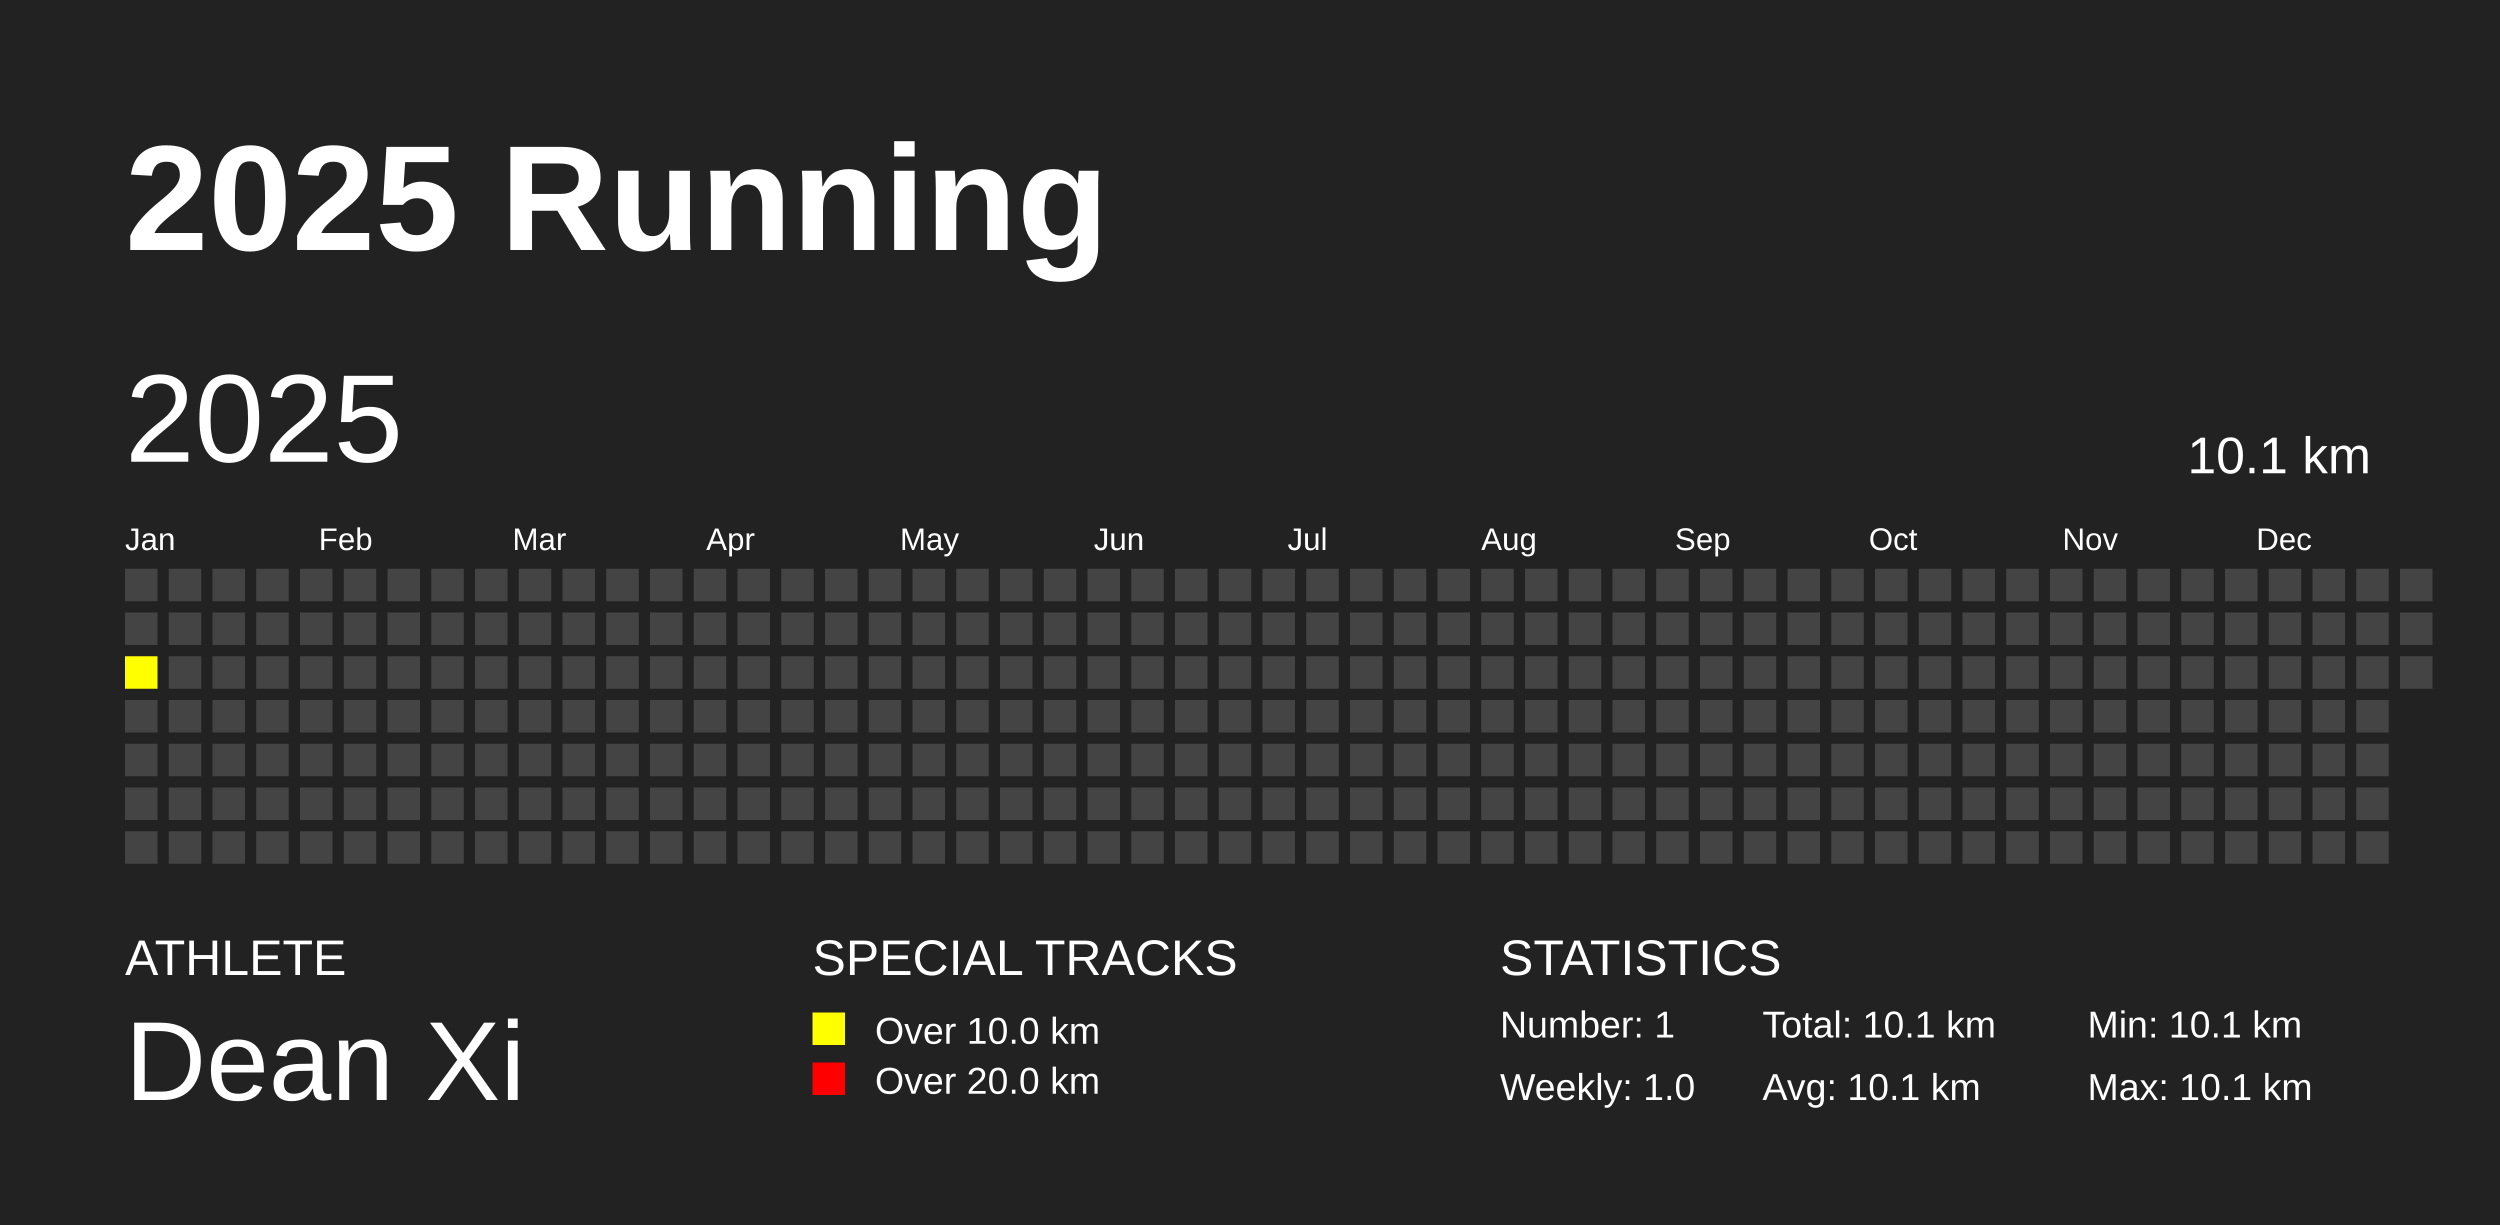
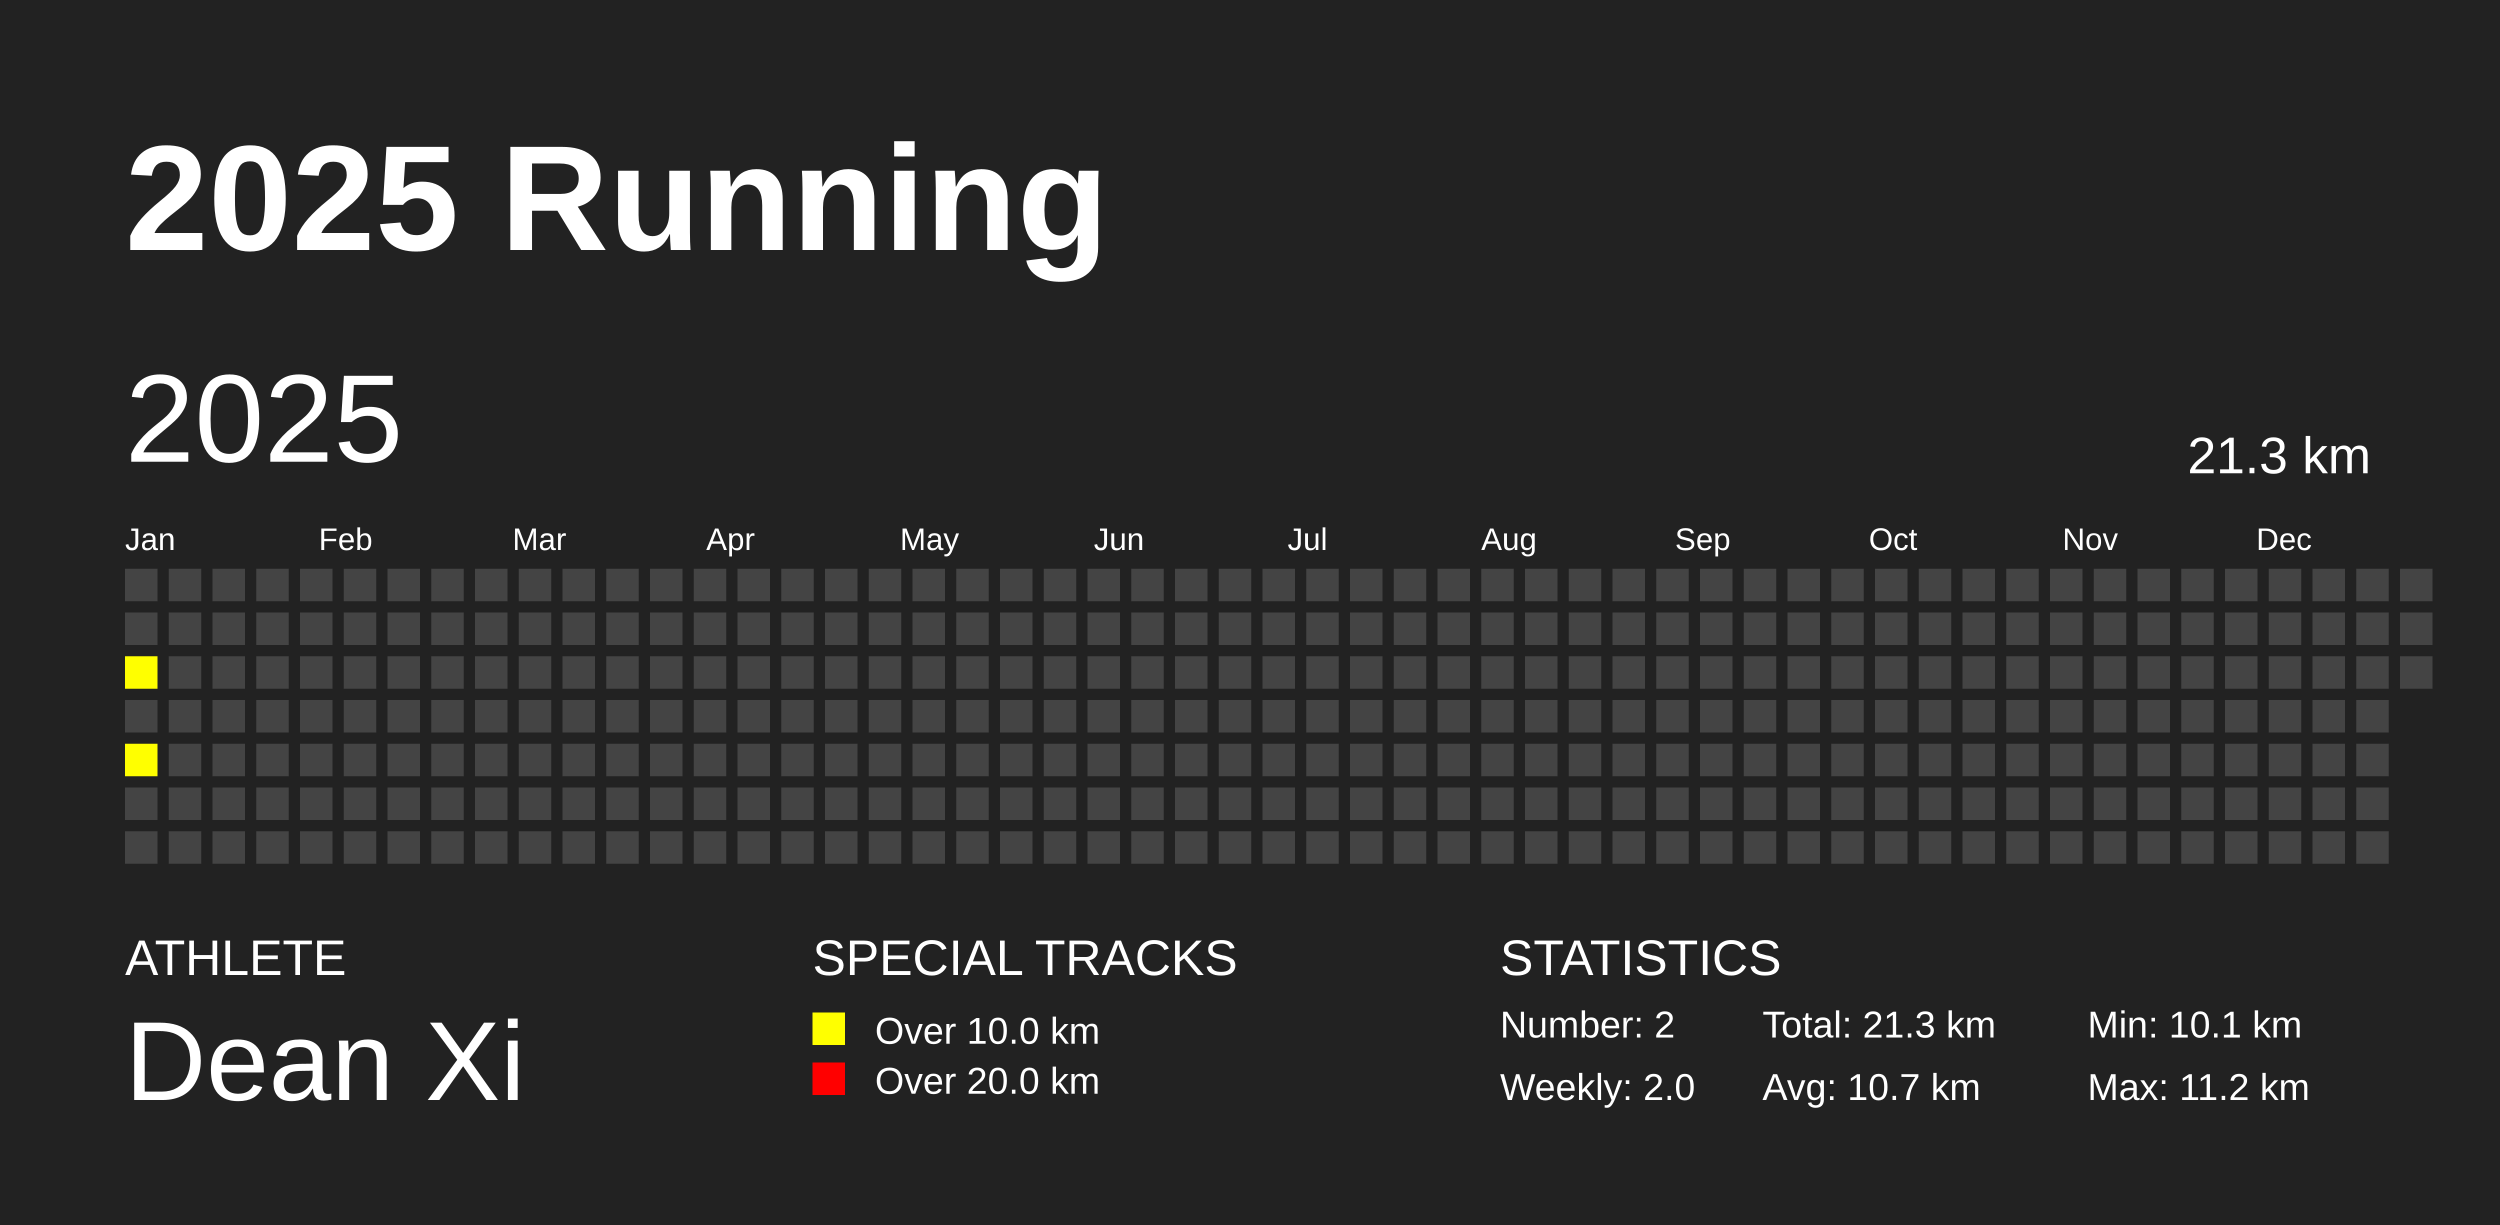
<svg xmlns="http://www.w3.org/2000/svg" baseProfile="full" height="98mm" version="1.1" viewBox="0,0,200,98" width="200mm">
  <defs />
  <rect fill="#222222" height="98" width="200" x="0" y="0" />
  <text fill="#FFFFFF" style="font-size:12px; font-family:Arial; font-weight:bold;" x="10" y="20">2025 Running</text>
  <text fill="#FFFFFF" style="font-size:4px; font-family:Arial" x="10" y="78">ATHLETE</text>
  <text fill="#FFFFFF" style="font-size:9px; font-family:Arial" x="10" y="88">Dean Xi</text>
  <text fill="#FFFFFF" style="font-size:4px; font-family:Arial" x="65" y="78">SPECIAL TRACKS</text>
  <rect fill="yellow" height="2.6" width="2.6" x="65" y="81" />
  <text fill="#FFFFFF" style="font-size:3px; font-family:Arial" x="70" y="83.5">Over 10.0 km</text>
  <rect fill="red" height="2.6" width="2.6" x="65" y="85" />
  <text fill="#FFFFFF" style="font-size:3px; font-family:Arial" x="70" y="87.5">Over 20.0 km</text>
  <text fill="#FFFFFF" style="font-size:4px; font-family:Arial" x="120" y="78">STATISTICS</text>
-   <text fill="#FFFFFF" style="font-size:3px; font-family:Arial" x="120" y="83">Number: 1</text>
-   <text fill="#FFFFFF" style="font-size:3px; font-family:Arial" x="120" y="88">Weekly: 1.0</text>
-   <text fill="#FFFFFF" style="font-size:3px; font-family:Arial" x="141" y="83">Total: 10.1 km</text>
-   <text fill="#FFFFFF" style="font-size:3px; font-family:Arial" x="141" y="88">Avg: 10.1 km</text>
+   <text fill="#FFFFFF" style="font-size:3px; font-family:Arial" x="120" y="83">Number: 2</text>
+   <text fill="#FFFFFF" style="font-size:3px; font-family:Arial" x="120" y="88">Weekly: 2.0</text>
+   <text fill="#FFFFFF" style="font-size:3px; font-family:Arial" x="141" y="83">Total: 21.3 km</text>
+   <text fill="#FFFFFF" style="font-size:3px; font-family:Arial" x="141" y="88">Avg: 10.7 km</text>
  <text fill="#FFFFFF" style="font-size:3px; font-family:Arial" x="167" y="83">Min: 10.1 km</text>
-   <text fill="#FFFFFF" style="font-size:3px; font-family:Arial" x="167" y="88">Max: 10.1 km</text>
+   <text fill="#FFFFFF" style="font-size:3px; font-family:Arial" x="167" y="88">Max: 11.2 km</text>
  <text dominant-baseline="hanging" fill="#FFFFFF" style="font-size:10.0px; font-family:Arial;" x="10" y="30">2025</text>
-   <text dominant-baseline="hanging" fill="#FFFFFF" style="font-size:4.125px; font-family:Arial;" x="175" y="35">10.1 km</text>
+   <text dominant-baseline="hanging" fill="#FFFFFF" style="font-size:4.125px; font-family:Arial;" x="175" y="35">21.3 km</text>
  <text fill="#FFFFFF" style="font-size:2.5px; font-family:Arial" x="10.0" y="44">Jan</text>
  <text fill="#FFFFFF" style="font-size:2.5px; font-family:Arial" x="25.5" y="44">Feb</text>
  <text fill="#FFFFFF" style="font-size:2.5px; font-family:Arial" x="41.0" y="44">Mar</text>
  <text fill="#FFFFFF" style="font-size:2.5px; font-family:Arial" x="56.5" y="44">Apr</text>
  <text fill="#FFFFFF" style="font-size:2.5px; font-family:Arial" x="72.0" y="44">May</text>
  <text fill="#FFFFFF" style="font-size:2.5px; font-family:Arial" x="87.5" y="44">Jun</text>
  <text fill="#FFFFFF" style="font-size:2.5px; font-family:Arial" x="103.0" y="44">Jul</text>
  <text fill="#FFFFFF" style="font-size:2.5px; font-family:Arial" x="118.5" y="44">Aug</text>
  <text fill="#FFFFFF" style="font-size:2.5px; font-family:Arial" x="134.0" y="44">Sep</text>
  <text fill="#FFFFFF" style="font-size:2.5px; font-family:Arial" x="149.5" y="44">Oct</text>
  <text fill="#FFFFFF" style="font-size:2.5px; font-family:Arial" x="165.0" y="44">Nov</text>
  <text fill="#FFFFFF" style="font-size:2.5px; font-family:Arial" x="180.5" y="44">Dec</text>
  <rect fill="#444444" height="2.6" width="2.6" x="10.0" y="45.5" />
  <rect fill="#444444" height="2.6" width="2.6" x="10.0" y="49.0" />
  <rect fill="yellow" height="2.6" width="2.6" x="10.0" y="52.5" />
  <rect fill="#444444" height="2.6" width="2.6" x="10.0" y="56.0" />
-   <rect fill="#444444" height="2.6" width="2.6" x="10.0" y="59.5" />
+   <rect fill="yellow" height="2.6" width="2.6" x="10.0" y="59.5" />
  <rect fill="#444444" height="2.6" width="2.6" x="10.0" y="63.0" />
  <rect fill="#444444" height="2.6" width="2.6" x="10.0" y="66.5" />
  <rect fill="#444444" height="2.6" width="2.6" x="13.5" y="45.5" />
  <rect fill="#444444" height="2.6" width="2.6" x="13.5" y="49.0" />
  <rect fill="#444444" height="2.6" width="2.6" x="13.5" y="52.5" />
  <rect fill="#444444" height="2.6" width="2.6" x="13.5" y="56.0" />
  <rect fill="#444444" height="2.6" width="2.6" x="13.5" y="59.5" />
  <rect fill="#444444" height="2.6" width="2.6" x="13.5" y="63.0" />
  <rect fill="#444444" height="2.6" width="2.6" x="13.5" y="66.5" />
  <rect fill="#444444" height="2.6" width="2.6" x="17.0" y="45.5" />
  <rect fill="#444444" height="2.6" width="2.6" x="17.0" y="49.0" />
  <rect fill="#444444" height="2.6" width="2.6" x="17.0" y="52.5" />
  <rect fill="#444444" height="2.6" width="2.6" x="17.0" y="56.0" />
  <rect fill="#444444" height="2.6" width="2.6" x="17.0" y="59.5" />
  <rect fill="#444444" height="2.6" width="2.6" x="17.0" y="63.0" />
  <rect fill="#444444" height="2.6" width="2.6" x="17.0" y="66.5" />
  <rect fill="#444444" height="2.6" width="2.6" x="20.5" y="45.5" />
  <rect fill="#444444" height="2.6" width="2.6" x="20.5" y="49.0" />
  <rect fill="#444444" height="2.6" width="2.6" x="20.5" y="52.5" />
  <rect fill="#444444" height="2.6" width="2.6" x="20.5" y="56.0" />
  <rect fill="#444444" height="2.6" width="2.6" x="20.5" y="59.5" />
  <rect fill="#444444" height="2.6" width="2.6" x="20.5" y="63.0" />
  <rect fill="#444444" height="2.6" width="2.6" x="20.5" y="66.5" />
  <rect fill="#444444" height="2.6" width="2.6" x="24.0" y="45.5" />
  <rect fill="#444444" height="2.6" width="2.6" x="24.0" y="49.0" />
  <rect fill="#444444" height="2.6" width="2.6" x="24.0" y="52.5" />
  <rect fill="#444444" height="2.6" width="2.6" x="24.0" y="56.0" />
  <rect fill="#444444" height="2.6" width="2.6" x="24.0" y="59.5" />
  <rect fill="#444444" height="2.6" width="2.6" x="24.0" y="63.0" />
  <rect fill="#444444" height="2.6" width="2.6" x="24.0" y="66.5" />
  <rect fill="#444444" height="2.6" width="2.6" x="27.5" y="45.5" />
  <rect fill="#444444" height="2.6" width="2.6" x="27.5" y="49.0" />
  <rect fill="#444444" height="2.6" width="2.6" x="27.5" y="52.5" />
  <rect fill="#444444" height="2.6" width="2.6" x="27.5" y="56.0" />
  <rect fill="#444444" height="2.6" width="2.6" x="27.5" y="59.5" />
  <rect fill="#444444" height="2.6" width="2.6" x="27.5" y="63.0" />
  <rect fill="#444444" height="2.6" width="2.6" x="27.5" y="66.5" />
  <rect fill="#444444" height="2.6" width="2.6" x="31.0" y="45.5" />
  <rect fill="#444444" height="2.6" width="2.6" x="31.0" y="49.0" />
  <rect fill="#444444" height="2.6" width="2.6" x="31.0" y="52.5" />
  <rect fill="#444444" height="2.6" width="2.6" x="31.0" y="56.0" />
  <rect fill="#444444" height="2.6" width="2.6" x="31.0" y="59.5" />
  <rect fill="#444444" height="2.6" width="2.6" x="31.0" y="63.0" />
  <rect fill="#444444" height="2.6" width="2.6" x="31.0" y="66.5" />
  <rect fill="#444444" height="2.6" width="2.6" x="34.5" y="45.5" />
  <rect fill="#444444" height="2.6" width="2.6" x="34.5" y="49.0" />
  <rect fill="#444444" height="2.6" width="2.6" x="34.5" y="52.5" />
  <rect fill="#444444" height="2.6" width="2.6" x="34.5" y="56.0" />
  <rect fill="#444444" height="2.6" width="2.6" x="34.5" y="59.5" />
  <rect fill="#444444" height="2.6" width="2.6" x="34.5" y="63.0" />
  <rect fill="#444444" height="2.6" width="2.6" x="34.5" y="66.5" />
  <rect fill="#444444" height="2.6" width="2.6" x="38.0" y="45.5" />
  <rect fill="#444444" height="2.6" width="2.6" x="38.0" y="49.0" />
  <rect fill="#444444" height="2.6" width="2.6" x="38.0" y="52.5" />
  <rect fill="#444444" height="2.6" width="2.6" x="38.0" y="56.0" />
  <rect fill="#444444" height="2.6" width="2.6" x="38.0" y="59.5" />
  <rect fill="#444444" height="2.6" width="2.6" x="38.0" y="63.0" />
  <rect fill="#444444" height="2.6" width="2.6" x="38.0" y="66.5" />
  <rect fill="#444444" height="2.6" width="2.6" x="41.5" y="45.5" />
  <rect fill="#444444" height="2.6" width="2.6" x="41.5" y="49.0" />
  <rect fill="#444444" height="2.6" width="2.6" x="41.5" y="52.5" />
  <rect fill="#444444" height="2.6" width="2.6" x="41.5" y="56.0" />
  <rect fill="#444444" height="2.6" width="2.6" x="41.5" y="59.5" />
  <rect fill="#444444" height="2.6" width="2.6" x="41.5" y="63.0" />
  <rect fill="#444444" height="2.6" width="2.6" x="41.5" y="66.5" />
  <rect fill="#444444" height="2.6" width="2.6" x="45.0" y="45.5" />
  <rect fill="#444444" height="2.6" width="2.6" x="45.0" y="49.0" />
  <rect fill="#444444" height="2.6" width="2.6" x="45.0" y="52.5" />
  <rect fill="#444444" height="2.6" width="2.6" x="45.0" y="56.0" />
  <rect fill="#444444" height="2.6" width="2.6" x="45.0" y="59.5" />
  <rect fill="#444444" height="2.6" width="2.6" x="45.0" y="63.0" />
  <rect fill="#444444" height="2.6" width="2.6" x="45.0" y="66.5" />
  <rect fill="#444444" height="2.6" width="2.6" x="48.5" y="45.5" />
  <rect fill="#444444" height="2.6" width="2.6" x="48.5" y="49.0" />
  <rect fill="#444444" height="2.6" width="2.6" x="48.5" y="52.5" />
  <rect fill="#444444" height="2.6" width="2.6" x="48.5" y="56.0" />
  <rect fill="#444444" height="2.6" width="2.6" x="48.5" y="59.5" />
  <rect fill="#444444" height="2.6" width="2.6" x="48.5" y="63.0" />
  <rect fill="#444444" height="2.6" width="2.6" x="48.5" y="66.5" />
  <rect fill="#444444" height="2.6" width="2.6" x="52.0" y="45.5" />
  <rect fill="#444444" height="2.6" width="2.6" x="52.0" y="49.0" />
  <rect fill="#444444" height="2.6" width="2.6" x="52.0" y="52.5" />
  <rect fill="#444444" height="2.6" width="2.6" x="52.0" y="56.0" />
  <rect fill="#444444" height="2.6" width="2.6" x="52.0" y="59.5" />
  <rect fill="#444444" height="2.6" width="2.6" x="52.0" y="63.0" />
  <rect fill="#444444" height="2.6" width="2.6" x="52.0" y="66.5" />
  <rect fill="#444444" height="2.6" width="2.6" x="55.5" y="45.5" />
  <rect fill="#444444" height="2.6" width="2.6" x="55.5" y="49.0" />
  <rect fill="#444444" height="2.6" width="2.6" x="55.5" y="52.5" />
  <rect fill="#444444" height="2.6" width="2.6" x="55.5" y="56.0" />
  <rect fill="#444444" height="2.6" width="2.6" x="55.5" y="59.5" />
  <rect fill="#444444" height="2.6" width="2.6" x="55.5" y="63.0" />
  <rect fill="#444444" height="2.6" width="2.6" x="55.5" y="66.5" />
  <rect fill="#444444" height="2.6" width="2.6" x="59.0" y="45.5" />
  <rect fill="#444444" height="2.6" width="2.6" x="59.0" y="49.0" />
  <rect fill="#444444" height="2.6" width="2.6" x="59.0" y="52.5" />
  <rect fill="#444444" height="2.6" width="2.6" x="59.0" y="56.0" />
  <rect fill="#444444" height="2.6" width="2.6" x="59.0" y="59.5" />
  <rect fill="#444444" height="2.6" width="2.6" x="59.0" y="63.0" />
  <rect fill="#444444" height="2.6" width="2.6" x="59.0" y="66.5" />
  <rect fill="#444444" height="2.6" width="2.6" x="62.5" y="45.5" />
  <rect fill="#444444" height="2.6" width="2.6" x="62.5" y="49.0" />
  <rect fill="#444444" height="2.6" width="2.6" x="62.5" y="52.5" />
  <rect fill="#444444" height="2.6" width="2.6" x="62.5" y="56.0" />
  <rect fill="#444444" height="2.6" width="2.6" x="62.5" y="59.5" />
  <rect fill="#444444" height="2.6" width="2.6" x="62.5" y="63.0" />
  <rect fill="#444444" height="2.6" width="2.6" x="62.5" y="66.5" />
  <rect fill="#444444" height="2.6" width="2.6" x="66.0" y="45.5" />
  <rect fill="#444444" height="2.6" width="2.6" x="66.0" y="49.0" />
  <rect fill="#444444" height="2.6" width="2.6" x="66.0" y="52.5" />
  <rect fill="#444444" height="2.6" width="2.6" x="66.0" y="56.0" />
  <rect fill="#444444" height="2.6" width="2.6" x="66.0" y="59.5" />
  <rect fill="#444444" height="2.6" width="2.6" x="66.0" y="63.0" />
  <rect fill="#444444" height="2.6" width="2.6" x="66.0" y="66.5" />
  <rect fill="#444444" height="2.6" width="2.6" x="69.5" y="45.5" />
  <rect fill="#444444" height="2.6" width="2.6" x="69.5" y="49.0" />
  <rect fill="#444444" height="2.6" width="2.6" x="69.5" y="52.5" />
  <rect fill="#444444" height="2.6" width="2.6" x="69.5" y="56.0" />
  <rect fill="#444444" height="2.6" width="2.6" x="69.5" y="59.5" />
  <rect fill="#444444" height="2.6" width="2.6" x="69.5" y="63.0" />
  <rect fill="#444444" height="2.6" width="2.6" x="69.5" y="66.5" />
  <rect fill="#444444" height="2.6" width="2.6" x="73.0" y="45.5" />
  <rect fill="#444444" height="2.6" width="2.6" x="73.0" y="49.0" />
  <rect fill="#444444" height="2.6" width="2.6" x="73.0" y="52.5" />
  <rect fill="#444444" height="2.6" width="2.6" x="73.0" y="56.0" />
  <rect fill="#444444" height="2.6" width="2.6" x="73.0" y="59.5" />
  <rect fill="#444444" height="2.6" width="2.6" x="73.0" y="63.0" />
  <rect fill="#444444" height="2.6" width="2.6" x="73.0" y="66.5" />
  <rect fill="#444444" height="2.6" width="2.6" x="76.5" y="45.5" />
  <rect fill="#444444" height="2.6" width="2.6" x="76.5" y="49.0" />
  <rect fill="#444444" height="2.6" width="2.6" x="76.5" y="52.5" />
  <rect fill="#444444" height="2.6" width="2.6" x="76.5" y="56.0" />
  <rect fill="#444444" height="2.6" width="2.6" x="76.5" y="59.5" />
  <rect fill="#444444" height="2.6" width="2.6" x="76.5" y="63.0" />
  <rect fill="#444444" height="2.6" width="2.6" x="76.5" y="66.5" />
  <rect fill="#444444" height="2.6" width="2.6" x="80.0" y="45.5" />
  <rect fill="#444444" height="2.6" width="2.6" x="80.0" y="49.0" />
  <rect fill="#444444" height="2.6" width="2.6" x="80.0" y="52.5" />
  <rect fill="#444444" height="2.6" width="2.6" x="80.0" y="56.0" />
  <rect fill="#444444" height="2.6" width="2.6" x="80.0" y="59.5" />
  <rect fill="#444444" height="2.6" width="2.6" x="80.0" y="63.0" />
  <rect fill="#444444" height="2.6" width="2.6" x="80.0" y="66.5" />
  <rect fill="#444444" height="2.6" width="2.6" x="83.5" y="45.5" />
  <rect fill="#444444" height="2.6" width="2.6" x="83.5" y="49.0" />
  <rect fill="#444444" height="2.6" width="2.6" x="83.5" y="52.5" />
  <rect fill="#444444" height="2.6" width="2.6" x="83.5" y="56.0" />
  <rect fill="#444444" height="2.6" width="2.6" x="83.5" y="59.5" />
  <rect fill="#444444" height="2.6" width="2.6" x="83.5" y="63.0" />
  <rect fill="#444444" height="2.6" width="2.6" x="83.5" y="66.5" />
  <rect fill="#444444" height="2.6" width="2.6" x="87.0" y="45.5" />
  <rect fill="#444444" height="2.6" width="2.6" x="87.0" y="49.0" />
  <rect fill="#444444" height="2.6" width="2.6" x="87.0" y="52.5" />
  <rect fill="#444444" height="2.6" width="2.6" x="87.0" y="56.0" />
  <rect fill="#444444" height="2.6" width="2.6" x="87.0" y="59.5" />
  <rect fill="#444444" height="2.6" width="2.6" x="87.0" y="63.0" />
  <rect fill="#444444" height="2.6" width="2.6" x="87.0" y="66.5" />
  <rect fill="#444444" height="2.6" width="2.6" x="90.5" y="45.5" />
  <rect fill="#444444" height="2.6" width="2.6" x="90.5" y="49.0" />
  <rect fill="#444444" height="2.6" width="2.6" x="90.5" y="52.5" />
  <rect fill="#444444" height="2.6" width="2.6" x="90.5" y="56.0" />
  <rect fill="#444444" height="2.6" width="2.6" x="90.5" y="59.5" />
  <rect fill="#444444" height="2.6" width="2.6" x="90.5" y="63.0" />
  <rect fill="#444444" height="2.6" width="2.6" x="90.5" y="66.5" />
  <rect fill="#444444" height="2.6" width="2.6" x="94.0" y="45.5" />
  <rect fill="#444444" height="2.6" width="2.6" x="94.0" y="49.0" />
  <rect fill="#444444" height="2.6" width="2.6" x="94.0" y="52.5" />
  <rect fill="#444444" height="2.6" width="2.6" x="94.0" y="56.0" />
  <rect fill="#444444" height="2.6" width="2.6" x="94.0" y="59.5" />
  <rect fill="#444444" height="2.6" width="2.6" x="94.0" y="63.0" />
  <rect fill="#444444" height="2.6" width="2.6" x="94.0" y="66.5" />
  <rect fill="#444444" height="2.6" width="2.6" x="97.5" y="45.5" />
  <rect fill="#444444" height="2.6" width="2.6" x="97.5" y="49.0" />
  <rect fill="#444444" height="2.6" width="2.6" x="97.5" y="52.5" />
  <rect fill="#444444" height="2.6" width="2.6" x="97.5" y="56.0" />
  <rect fill="#444444" height="2.6" width="2.6" x="97.5" y="59.5" />
  <rect fill="#444444" height="2.6" width="2.6" x="97.5" y="63.0" />
  <rect fill="#444444" height="2.6" width="2.6" x="97.5" y="66.5" />
  <rect fill="#444444" height="2.6" width="2.6" x="101.0" y="45.5" />
  <rect fill="#444444" height="2.6" width="2.6" x="101.0" y="49.0" />
  <rect fill="#444444" height="2.6" width="2.6" x="101.0" y="52.5" />
  <rect fill="#444444" height="2.6" width="2.6" x="101.0" y="56.0" />
  <rect fill="#444444" height="2.6" width="2.6" x="101.0" y="59.5" />
  <rect fill="#444444" height="2.6" width="2.6" x="101.0" y="63.0" />
  <rect fill="#444444" height="2.6" width="2.6" x="101.0" y="66.5" />
  <rect fill="#444444" height="2.6" width="2.6" x="104.5" y="45.5" />
  <rect fill="#444444" height="2.6" width="2.6" x="104.5" y="49.0" />
  <rect fill="#444444" height="2.6" width="2.6" x="104.5" y="52.5" />
  <rect fill="#444444" height="2.6" width="2.6" x="104.5" y="56.0" />
  <rect fill="#444444" height="2.6" width="2.6" x="104.5" y="59.5" />
  <rect fill="#444444" height="2.6" width="2.6" x="104.5" y="63.0" />
  <rect fill="#444444" height="2.6" width="2.6" x="104.5" y="66.5" />
  <rect fill="#444444" height="2.6" width="2.6" x="108.0" y="45.5" />
  <rect fill="#444444" height="2.6" width="2.6" x="108.0" y="49.0" />
  <rect fill="#444444" height="2.6" width="2.6" x="108.0" y="52.5" />
  <rect fill="#444444" height="2.6" width="2.6" x="108.0" y="56.0" />
  <rect fill="#444444" height="2.6" width="2.6" x="108.0" y="59.5" />
  <rect fill="#444444" height="2.6" width="2.6" x="108.0" y="63.0" />
  <rect fill="#444444" height="2.6" width="2.6" x="108.0" y="66.5" />
  <rect fill="#444444" height="2.6" width="2.6" x="111.5" y="45.5" />
  <rect fill="#444444" height="2.6" width="2.6" x="111.5" y="49.0" />
  <rect fill="#444444" height="2.6" width="2.6" x="111.5" y="52.5" />
  <rect fill="#444444" height="2.6" width="2.6" x="111.5" y="56.0" />
  <rect fill="#444444" height="2.6" width="2.6" x="111.5" y="59.5" />
  <rect fill="#444444" height="2.6" width="2.6" x="111.5" y="63.0" />
  <rect fill="#444444" height="2.6" width="2.6" x="111.5" y="66.5" />
  <rect fill="#444444" height="2.6" width="2.6" x="115.0" y="45.5" />
  <rect fill="#444444" height="2.6" width="2.6" x="115.0" y="49.0" />
  <rect fill="#444444" height="2.6" width="2.6" x="115.0" y="52.5" />
  <rect fill="#444444" height="2.6" width="2.6" x="115.0" y="56.0" />
  <rect fill="#444444" height="2.6" width="2.6" x="115.0" y="59.5" />
  <rect fill="#444444" height="2.6" width="2.6" x="115.0" y="63.0" />
  <rect fill="#444444" height="2.6" width="2.6" x="115.0" y="66.5" />
  <rect fill="#444444" height="2.6" width="2.6" x="118.5" y="45.5" />
  <rect fill="#444444" height="2.6" width="2.6" x="118.5" y="49.0" />
  <rect fill="#444444" height="2.6" width="2.6" x="118.5" y="52.5" />
  <rect fill="#444444" height="2.6" width="2.6" x="118.5" y="56.0" />
  <rect fill="#444444" height="2.6" width="2.6" x="118.5" y="59.5" />
  <rect fill="#444444" height="2.6" width="2.6" x="118.5" y="63.0" />
  <rect fill="#444444" height="2.6" width="2.6" x="118.5" y="66.5" />
  <rect fill="#444444" height="2.6" width="2.6" x="122.0" y="45.5" />
  <rect fill="#444444" height="2.6" width="2.6" x="122.0" y="49.0" />
  <rect fill="#444444" height="2.6" width="2.6" x="122.0" y="52.5" />
  <rect fill="#444444" height="2.6" width="2.6" x="122.0" y="56.0" />
  <rect fill="#444444" height="2.6" width="2.6" x="122.0" y="59.5" />
  <rect fill="#444444" height="2.6" width="2.6" x="122.0" y="63.0" />
  <rect fill="#444444" height="2.6" width="2.6" x="122.0" y="66.5" />
  <rect fill="#444444" height="2.6" width="2.6" x="125.5" y="45.5" />
  <rect fill="#444444" height="2.6" width="2.6" x="125.5" y="49.0" />
  <rect fill="#444444" height="2.6" width="2.6" x="125.5" y="52.5" />
  <rect fill="#444444" height="2.6" width="2.6" x="125.5" y="56.0" />
  <rect fill="#444444" height="2.6" width="2.6" x="125.5" y="59.5" />
  <rect fill="#444444" height="2.6" width="2.6" x="125.5" y="63.0" />
  <rect fill="#444444" height="2.6" width="2.6" x="125.5" y="66.5" />
  <rect fill="#444444" height="2.6" width="2.6" x="129.0" y="45.5" />
  <rect fill="#444444" height="2.6" width="2.6" x="129.0" y="49.0" />
  <rect fill="#444444" height="2.6" width="2.6" x="129.0" y="52.5" />
  <rect fill="#444444" height="2.6" width="2.6" x="129.0" y="56.0" />
  <rect fill="#444444" height="2.6" width="2.6" x="129.0" y="59.5" />
  <rect fill="#444444" height="2.6" width="2.6" x="129.0" y="63.0" />
  <rect fill="#444444" height="2.6" width="2.6" x="129.0" y="66.5" />
  <rect fill="#444444" height="2.6" width="2.6" x="132.5" y="45.5" />
  <rect fill="#444444" height="2.6" width="2.6" x="132.5" y="49.0" />
  <rect fill="#444444" height="2.6" width="2.6" x="132.5" y="52.5" />
  <rect fill="#444444" height="2.6" width="2.6" x="132.5" y="56.0" />
  <rect fill="#444444" height="2.6" width="2.6" x="132.5" y="59.5" />
  <rect fill="#444444" height="2.6" width="2.6" x="132.5" y="63.0" />
  <rect fill="#444444" height="2.6" width="2.6" x="132.5" y="66.5" />
  <rect fill="#444444" height="2.6" width="2.6" x="136.0" y="45.5" />
  <rect fill="#444444" height="2.6" width="2.6" x="136.0" y="49.0" />
  <rect fill="#444444" height="2.6" width="2.6" x="136.0" y="52.5" />
  <rect fill="#444444" height="2.6" width="2.6" x="136.0" y="56.0" />
  <rect fill="#444444" height="2.6" width="2.6" x="136.0" y="59.5" />
  <rect fill="#444444" height="2.6" width="2.6" x="136.0" y="63.0" />
  <rect fill="#444444" height="2.6" width="2.6" x="136.0" y="66.5" />
  <rect fill="#444444" height="2.6" width="2.6" x="139.5" y="45.5" />
  <rect fill="#444444" height="2.6" width="2.6" x="139.5" y="49.0" />
  <rect fill="#444444" height="2.6" width="2.6" x="139.5" y="52.5" />
  <rect fill="#444444" height="2.6" width="2.6" x="139.5" y="56.0" />
  <rect fill="#444444" height="2.6" width="2.6" x="139.5" y="59.5" />
  <rect fill="#444444" height="2.6" width="2.6" x="139.5" y="63.0" />
  <rect fill="#444444" height="2.6" width="2.6" x="139.5" y="66.5" />
  <rect fill="#444444" height="2.6" width="2.6" x="143.0" y="45.5" />
  <rect fill="#444444" height="2.6" width="2.6" x="143.0" y="49.0" />
  <rect fill="#444444" height="2.6" width="2.6" x="143.0" y="52.5" />
  <rect fill="#444444" height="2.6" width="2.6" x="143.0" y="56.0" />
  <rect fill="#444444" height="2.6" width="2.6" x="143.0" y="59.5" />
  <rect fill="#444444" height="2.6" width="2.6" x="143.0" y="63.0" />
  <rect fill="#444444" height="2.6" width="2.6" x="143.0" y="66.5" />
  <rect fill="#444444" height="2.6" width="2.6" x="146.5" y="45.5" />
  <rect fill="#444444" height="2.6" width="2.6" x="146.5" y="49.0" />
  <rect fill="#444444" height="2.6" width="2.6" x="146.5" y="52.5" />
  <rect fill="#444444" height="2.6" width="2.6" x="146.5" y="56.0" />
  <rect fill="#444444" height="2.6" width="2.6" x="146.5" y="59.5" />
  <rect fill="#444444" height="2.6" width="2.6" x="146.5" y="63.0" />
  <rect fill="#444444" height="2.6" width="2.6" x="146.5" y="66.5" />
  <rect fill="#444444" height="2.6" width="2.6" x="150.0" y="45.5" />
  <rect fill="#444444" height="2.6" width="2.6" x="150.0" y="49.0" />
  <rect fill="#444444" height="2.6" width="2.6" x="150.0" y="52.5" />
  <rect fill="#444444" height="2.6" width="2.6" x="150.0" y="56.0" />
  <rect fill="#444444" height="2.6" width="2.6" x="150.0" y="59.5" />
  <rect fill="#444444" height="2.6" width="2.6" x="150.0" y="63.0" />
  <rect fill="#444444" height="2.6" width="2.6" x="150.0" y="66.5" />
  <rect fill="#444444" height="2.6" width="2.6" x="153.5" y="45.5" />
  <rect fill="#444444" height="2.6" width="2.6" x="153.5" y="49.0" />
  <rect fill="#444444" height="2.6" width="2.6" x="153.5" y="52.5" />
  <rect fill="#444444" height="2.6" width="2.6" x="153.5" y="56.0" />
  <rect fill="#444444" height="2.6" width="2.6" x="153.5" y="59.5" />
  <rect fill="#444444" height="2.6" width="2.6" x="153.5" y="63.0" />
  <rect fill="#444444" height="2.6" width="2.6" x="153.5" y="66.5" />
  <rect fill="#444444" height="2.6" width="2.6" x="157.0" y="45.5" />
  <rect fill="#444444" height="2.6" width="2.6" x="157.0" y="49.0" />
  <rect fill="#444444" height="2.6" width="2.6" x="157.0" y="52.5" />
  <rect fill="#444444" height="2.6" width="2.6" x="157.0" y="56.0" />
  <rect fill="#444444" height="2.6" width="2.6" x="157.0" y="59.5" />
  <rect fill="#444444" height="2.6" width="2.6" x="157.0" y="63.0" />
  <rect fill="#444444" height="2.6" width="2.6" x="157.0" y="66.5" />
  <rect fill="#444444" height="2.6" width="2.6" x="160.5" y="45.5" />
  <rect fill="#444444" height="2.6" width="2.6" x="160.5" y="49.0" />
  <rect fill="#444444" height="2.6" width="2.6" x="160.5" y="52.5" />
  <rect fill="#444444" height="2.6" width="2.6" x="160.5" y="56.0" />
  <rect fill="#444444" height="2.6" width="2.6" x="160.5" y="59.5" />
  <rect fill="#444444" height="2.6" width="2.6" x="160.5" y="63.0" />
  <rect fill="#444444" height="2.6" width="2.6" x="160.5" y="66.5" />
  <rect fill="#444444" height="2.6" width="2.6" x="164.0" y="45.5" />
  <rect fill="#444444" height="2.6" width="2.6" x="164.0" y="49.0" />
  <rect fill="#444444" height="2.6" width="2.6" x="164.0" y="52.5" />
  <rect fill="#444444" height="2.6" width="2.6" x="164.0" y="56.0" />
  <rect fill="#444444" height="2.6" width="2.6" x="164.0" y="59.5" />
  <rect fill="#444444" height="2.6" width="2.6" x="164.0" y="63.0" />
  <rect fill="#444444" height="2.6" width="2.6" x="164.0" y="66.5" />
  <rect fill="#444444" height="2.6" width="2.6" x="167.5" y="45.5" />
  <rect fill="#444444" height="2.6" width="2.6" x="167.5" y="49.0" />
  <rect fill="#444444" height="2.6" width="2.6" x="167.5" y="52.5" />
  <rect fill="#444444" height="2.6" width="2.6" x="167.5" y="56.0" />
  <rect fill="#444444" height="2.6" width="2.6" x="167.5" y="59.5" />
  <rect fill="#444444" height="2.6" width="2.6" x="167.5" y="63.0" />
  <rect fill="#444444" height="2.6" width="2.6" x="167.5" y="66.5" />
  <rect fill="#444444" height="2.6" width="2.6" x="171.0" y="45.5" />
  <rect fill="#444444" height="2.6" width="2.6" x="171.0" y="49.0" />
  <rect fill="#444444" height="2.6" width="2.6" x="171.0" y="52.5" />
  <rect fill="#444444" height="2.6" width="2.6" x="171.0" y="56.0" />
  <rect fill="#444444" height="2.6" width="2.6" x="171.0" y="59.5" />
  <rect fill="#444444" height="2.6" width="2.6" x="171.0" y="63.0" />
  <rect fill="#444444" height="2.6" width="2.6" x="171.0" y="66.5" />
  <rect fill="#444444" height="2.6" width="2.6" x="174.5" y="45.5" />
  <rect fill="#444444" height="2.6" width="2.6" x="174.5" y="49.0" />
  <rect fill="#444444" height="2.6" width="2.6" x="174.5" y="52.5" />
  <rect fill="#444444" height="2.6" width="2.6" x="174.5" y="56.0" />
  <rect fill="#444444" height="2.6" width="2.6" x="174.5" y="59.5" />
  <rect fill="#444444" height="2.6" width="2.6" x="174.5" y="63.0" />
  <rect fill="#444444" height="2.6" width="2.6" x="174.5" y="66.5" />
  <rect fill="#444444" height="2.6" width="2.6" x="178.0" y="45.5" />
  <rect fill="#444444" height="2.6" width="2.6" x="178.0" y="49.0" />
  <rect fill="#444444" height="2.6" width="2.6" x="178.0" y="52.5" />
  <rect fill="#444444" height="2.6" width="2.6" x="178.0" y="56.0" />
  <rect fill="#444444" height="2.6" width="2.6" x="178.0" y="59.5" />
  <rect fill="#444444" height="2.6" width="2.6" x="178.0" y="63.0" />
  <rect fill="#444444" height="2.6" width="2.6" x="178.0" y="66.5" />
  <rect fill="#444444" height="2.6" width="2.6" x="181.5" y="45.5" />
  <rect fill="#444444" height="2.6" width="2.6" x="181.5" y="49.0" />
  <rect fill="#444444" height="2.6" width="2.6" x="181.5" y="52.5" />
  <rect fill="#444444" height="2.6" width="2.6" x="181.5" y="56.0" />
  <rect fill="#444444" height="2.6" width="2.6" x="181.5" y="59.5" />
  <rect fill="#444444" height="2.6" width="2.6" x="181.5" y="63.0" />
  <rect fill="#444444" height="2.6" width="2.6" x="181.5" y="66.5" />
  <rect fill="#444444" height="2.6" width="2.6" x="185.0" y="45.5" />
  <rect fill="#444444" height="2.6" width="2.6" x="185.0" y="49.0" />
  <rect fill="#444444" height="2.6" width="2.6" x="185.0" y="52.5" />
  <rect fill="#444444" height="2.6" width="2.6" x="185.0" y="56.0" />
  <rect fill="#444444" height="2.6" width="2.6" x="185.0" y="59.5" />
  <rect fill="#444444" height="2.6" width="2.6" x="185.0" y="63.0" />
  <rect fill="#444444" height="2.6" width="2.6" x="185.0" y="66.5" />
  <rect fill="#444444" height="2.6" width="2.6" x="188.5" y="45.5" />
  <rect fill="#444444" height="2.6" width="2.6" x="188.5" y="49.0" />
  <rect fill="#444444" height="2.6" width="2.6" x="188.5" y="52.5" />
  <rect fill="#444444" height="2.6" width="2.6" x="188.5" y="56.0" />
  <rect fill="#444444" height="2.6" width="2.6" x="188.5" y="59.5" />
  <rect fill="#444444" height="2.6" width="2.6" x="188.5" y="63.0" />
  <rect fill="#444444" height="2.6" width="2.6" x="188.5" y="66.5" />
  <rect fill="#444444" height="2.6" width="2.6" x="192.0" y="45.5" />
  <rect fill="#444444" height="2.6" width="2.6" x="192.0" y="49.0" />
  <rect fill="#444444" height="2.6" width="2.6" x="192.0" y="52.5" />
</svg>
